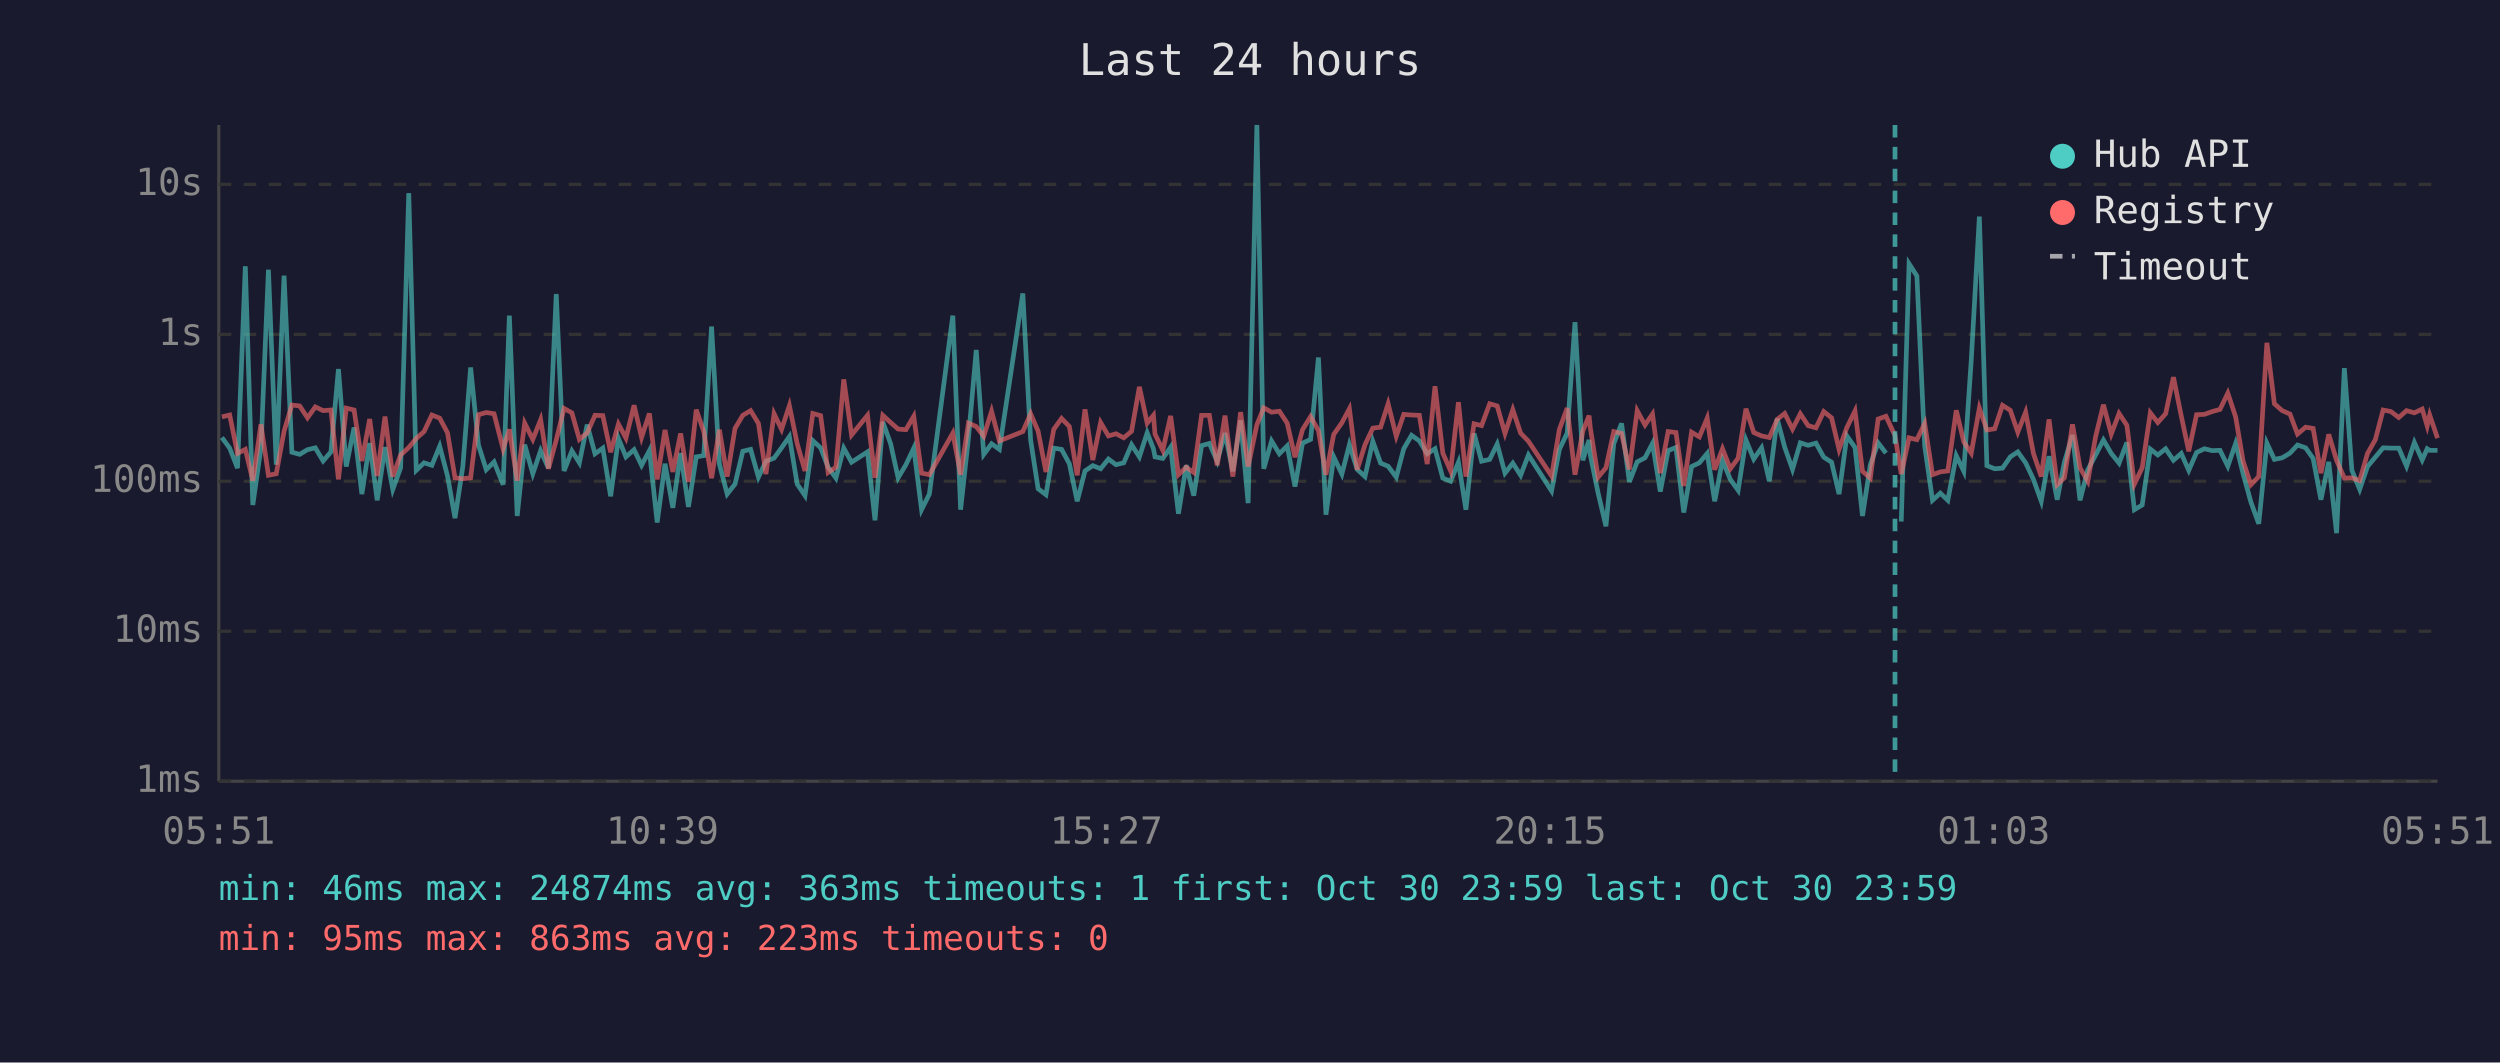
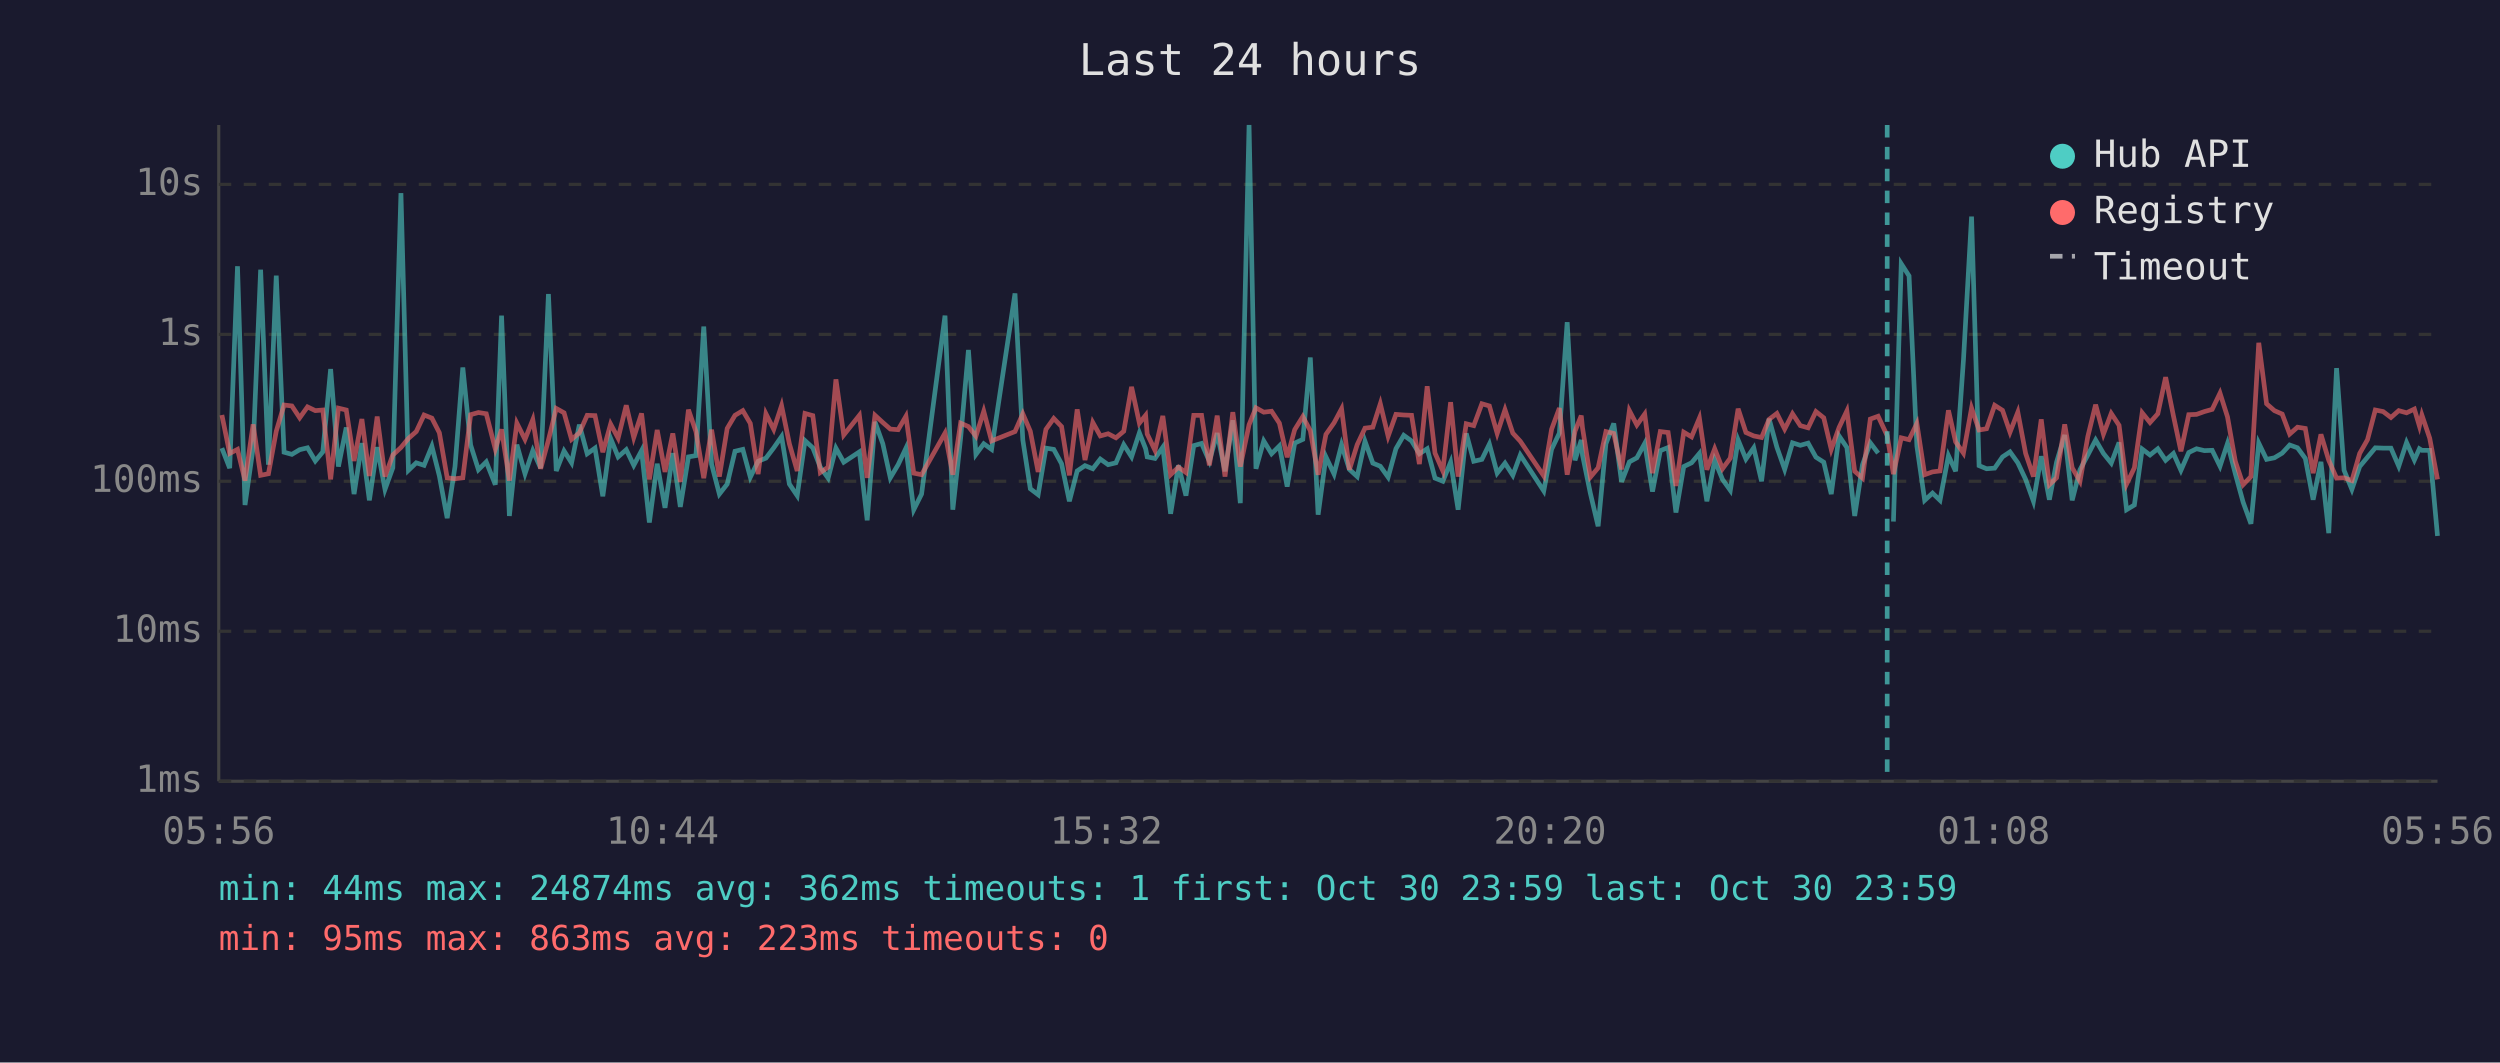
<svg xmlns="http://www.w3.org/2000/svg" viewBox="0 0 800 340" font-family="monospace" font-size="12">
  <rect width="800" height="340" fill="#1a1a2e" />
  <text x="400" y="24" fill="#e0e0e0" font-size="14" text-anchor="middle">Last 24 hours</text>
  <line x1="70" y1="40" x2="70" y2="250" stroke="#444" stroke-width="1" />
  <line x1="70" y1="250" x2="780" y2="250" stroke="#444" stroke-width="1" />
  <line x1="70" y1="250" x2="780" y2="250" stroke="#333" stroke-width="1" stroke-dasharray="4" />
  <text x="65" y="250" fill="#888" text-anchor="end" dominant-baseline="middle">1ms</text>
  <line x1="70" y1="202" x2="780" y2="202" stroke="#333" stroke-width="1" stroke-dasharray="4" />
  <text x="65" y="202" fill="#888" text-anchor="end" dominant-baseline="middle">10ms</text>
  <line x1="70" y1="154" x2="780" y2="154" stroke="#333" stroke-width="1" stroke-dasharray="4" />
  <text x="65" y="154" fill="#888" text-anchor="end" dominant-baseline="middle">100ms</text>
  <line x1="70" y1="107" x2="780" y2="107" stroke="#333" stroke-width="1" stroke-dasharray="4" />
  <text x="65" y="107" fill="#888" text-anchor="end" dominant-baseline="middle">1s</text>
  <line x1="70" y1="59" x2="780" y2="59" stroke="#333" stroke-width="1" stroke-dasharray="4" />
  <text x="65" y="59" fill="#888" text-anchor="end" dominant-baseline="middle">10s</text>
-   <text x="70" y="270" fill="#888" text-anchor="middle">05:51</text>
-   <text x="212" y="270" fill="#888" text-anchor="middle">10:39</text>
-   <text x="354" y="270" fill="#888" text-anchor="middle">15:27</text>
-   <text x="496" y="270" fill="#888" text-anchor="middle">20:15</text>
-   <text x="638" y="270" fill="#888" text-anchor="middle">01:03</text>
-   <text x="780" y="270" fill="#888" text-anchor="middle">05:51</text>
-   <polyline points="71.0,140.0 73.5,143.4 76.0,149.8 78.5,85.2 80.9,161.6 83.5,143.3 85.9,86.3 88.4,148.7 90.9,88.2 93.4,144.7 95.9,145.4 98.4,143.9 100.9,143.3 103.4,147.5 105.9,144.6 108.3,118.1 110.8,149.3 113.3,136.8 115.8,158.1 118.3,141.8 120.7,160.1 123.2,143.1 125.7,156.6 128.2,149.7 130.8,61.8 133.2,150.5 135.7,148.1 138.2,148.9 140.7,142.8 143.2,152.3 145.6,165.8 148.1,149.3 150.6,117.6 153.1,142.4 155.6,150.3 158.1,147.8 161.0,155.1 163.0,101.0 165.5,165.1 167.9,142.3 170.5,151.6 173.0,144.2 175.5,149.8 178.0,94.1 180.5,150.7 183.0,144.3 185.4,148.1 187.9,135.9 190.4,145.2 192.9,143.4 195.4,158.8 197.9,140.3 200.3,146.2 202.9,143.9 205.3,148.9 207.8,144.2 210.3,167.2 212.8,148.4 215.3,162.5 217.8,145.0 220.3,162.2 222.8,146.2 225.2,145.8 227.7,104.5 230.2,148.5 232.7,158.1 235.2,154.9 237.7,144.4 240.2,143.8 242.7,152.7 245.1,147.6 247.7,146.6 250.1,143.3 252.6,139.7 255.1,154.9 257.6,158.6 260.1,141.0 262.6,143.3 265.0,149.5 267.5,153.0 270.0,143.4 272.5,147.9 277.6,144.6 280.0,166.5 282.5,135.0 285.0,142.0 287.4,152.9 289.9,148.7 292.4,143.4 294.9,163.1 297.4,158.1 304.9,101.0 307.4,163.1 309.9,140.2 312.4,112.0 314.8,145.4 317.3,142.0 319.8,143.8 327.3,93.9 329.8,140.8 332.2,156.4 334.7,158.3 337.2,143.4 339.7,143.8 342.2,148.4 344.7,160.4 347.2,150.7 349.7,149.0 352.2,150.0 354.7,146.9 357.1,148.7 359.6,148.1 362.1,142.3 364.6,146.2 367.1,138.5 369.1,143.6 369.6,146.2 372.1,146.7 374.6,143.1 377.1,164.4 379.6,148.9 382.0,158.6 384.5,142.6 387.0,141.9 389.5,147.6 392.0,138.6 394.5,150.8 397.0,134.5 399.4,161.0 402.2,40.0 404.4,150.0 406.9,141.1 409.4,145.2 411.9,142.7 414.4,155.7 416.8,141.8 419.4,140.6 421.9,114.4 424.3,164.7 426.8,146.2 429.4,151.7 431.8,142.3 434.3,150.2 436.8,152.5 439.3,141.2 441.8,148.2 444.2,149.2 446.8,152.7 449.2,143.6 451.7,139.3 454.2,141.1 456.7,145.2 459.2,143.6 461.7,153.0 464.2,154.0 466.7,147.9 469.1,163.1 471.7,138.7 474.1,147.6 476.7,147.0 479.1,142.1 481.6,151.4 484.1,148.2 486.6,152.1 489.1,145.6 496.5,157.1 499.0,143.8 501.5,138.6 504.0,103.1 506.5,147.3 508.5,140.8 508.9,145.6 511.4,157.8 513.9,168.4 516.4,142.0 518.9,135.5 521.4,154.2 523.9,147.8 526.4,146.5 528.8,141.9 531.3,157.3 533.8,144.2 536.3,143.2 538.8,164.0 541.3,149.3 543.8,148.1 546.3,145.1 548.7,160.4 551.2,147.3 553.7,153.4 556.2,156.9 558.7,140.8 561.2,146.9 563.7,143.3 566.2,154.0 568.7,134.0 571.1,143.1 573.6,150.2 576.1,141.7 578.6,142.5 581.1,141.8 583.6,146.3 586.1,147.9 588.5,158.1 591.0,139.5 593.6,143.2 596.0,165.1 598.5,148.7 601.0,141.7 603.5,145.0" fill="none" stroke="#4ecdc4" stroke-width="1.5" opacity="0.6" />
-   <polyline points="608.4,166.9 610.9,84.4 613.4,88.3 615.9,142.7 618.4,160.1 620.9,157.8 623.3,160.1 626.0,145.8 628.4,150.8 630.8,115.3 633.4,69.3 635.8,149.0 638.3,150.0 640.8,149.8 643.3,146.2 645.7,144.6 648.2,148.1 650.7,153.4 653.2,160.4 655.7,146.0 658.3,159.9 660.6,147.9 663.2,139.2 665.6,160.1 668.1,150.3 670.6,145.6 673.1,140.8 675.6,145.1 678.1,148.2 680.6,141.6 683.0,163.1 685.5,161.6 688.1,143.7 690.5,145.6 693.0,143.6 695.5,147.3 698.0,145.1 700.4,150.5 702.9,144.8 705.4,143.6 707.9,144.2 710.4,144.1 712.9,149.2 715.4,141.9 717.8,151.6 720.3,160.7 722.8,167.6 725.4,141.8 727.8,147.0 730.3,146.5 732.8,145.0 735.2,142.4 737.8,143.3 740.2,146.7 742.7,159.9 745.2,147.8 747.7,170.6 750.2,117.8 752.6,150.5 755.1,156.6 757.6,149.3 760.1,146.3 762.6,143.3 765.1,143.4 767.6,143.4 770.1,149.2 772.6,141.6 775.1,147.2 776.7,143.6 777.5,144.1 780.0,144.1" fill="none" stroke="#4ecdc4" stroke-width="1.5" opacity="0.6" />
-   <polyline points="71.0,133.4 73.5,132.8 76.0,145.1 78.5,143.8 80.9,153.8 83.5,135.8 85.9,152.1 88.4,151.6 90.9,138.0 93.4,129.6 95.9,129.9 98.4,133.7 100.9,130.2 103.4,131.4 105.9,131.2 108.3,153.4 110.8,130.6 113.3,131.2 115.8,147.5 118.3,134.1 120.7,152.3 123.2,133.3 125.7,152.5 128.2,145.6 130.8,143.2 133.2,140.3 135.7,138.1 138.2,132.8 140.7,133.8 143.2,138.5 145.6,152.9 148.1,153.2 150.6,152.9 153.1,132.7 155.6,132.0 158.1,132.4 161.0,143.7 163.0,137.4 165.5,153.8 167.9,135.4 170.5,140.6 173.0,134.3 175.5,150.0 178.0,140.8 180.5,130.7 183.0,132.1 185.4,140.6 187.9,138.5 190.4,132.9 192.9,133.0 195.4,144.7 197.9,135.7 200.3,140.2 202.9,129.7 205.3,140.0 207.8,132.3 210.3,153.4 212.8,137.6 215.3,151.0 217.8,138.7 220.3,154.2 222.8,131.1 225.2,138.1 227.7,153.0 230.2,137.5 232.7,152.5 235.2,137.1 237.7,132.9 240.2,131.4 242.7,135.5 245.1,151.7 247.7,132.4 250.1,137.4 252.6,129.8 255.1,142.0 257.6,150.7 260.1,132.3 262.6,133.0 265.0,151.2 267.5,149.5 270.0,121.4 272.5,139.2 277.6,132.9 280.0,152.9 282.5,132.9 285.0,135.2 287.4,137.3 289.9,137.5 292.4,133.2 294.9,151.4 297.4,151.9 304.9,138.6 307.4,151.9 309.9,135.4 312.4,136.5 314.8,139.6 317.3,131.6 319.8,141.1 327.3,138.1 329.8,132.4 332.2,138.0 334.7,151.0 337.2,137.4 339.7,133.9 342.2,136.5 344.7,152.1 347.2,131.0 349.7,147.2 352.2,135.2 354.7,139.5 357.1,138.8 359.6,140.1 362.1,138.0 364.6,123.8 367.1,135.4 369.1,132.9 369.6,138.9 372.1,144.1 374.6,133.1 377.1,151.9 379.6,149.5 382.0,151.2 384.5,132.9 387.0,132.9 389.5,148.9 392.0,133.0 394.5,152.5 397.0,131.9 399.4,149.3 402.2,135.9 404.4,130.5 406.9,131.9 409.4,131.6 411.9,135.4 414.4,146.3 416.8,137.5 419.4,133.3 421.9,137.8 424.3,151.9 426.8,139.0 429.4,135.3 431.8,130.8 434.3,150.3 436.8,142.3 439.3,137.0 441.8,136.7 444.2,129.2 446.8,139.6 449.2,132.6 451.7,132.8 454.2,132.9 456.7,148.5 459.2,123.6 461.7,145.0 464.2,150.7 466.7,128.7 469.1,152.5 471.7,135.6 474.1,136.2 476.7,129.2 479.1,129.9 481.6,138.7 484.1,131.1 486.6,138.6 489.1,141.2 496.5,152.3 499.0,137.4 501.5,130.6 504.0,151.9 506.5,138.0 508.5,133.0 508.9,136.9 511.4,152.7 513.9,149.7 516.4,138.1 518.9,138.7 521.4,150.2 523.9,131.4 526.4,136.0 528.8,132.5 531.3,151.4 533.8,138.1 536.3,138.4 538.8,155.5 541.3,138.3 543.8,139.8 546.3,133.8 548.7,150.3 551.2,143.6 553.7,150.0 556.2,146.6 558.7,130.8 561.2,138.4 563.7,139.5 566.2,140.0 568.7,134.2 571.1,132.3 573.6,137.3 576.1,132.4 578.6,136.2 581.1,136.9 583.6,131.7 586.1,133.7 588.5,143.8 591.0,136.8 593.6,131.5 596.0,150.8 598.5,153.0 601.0,134.1 603.5,133.2 606.4,139.4 608.4,151.7 610.9,140.1 613.4,140.7 615.9,135.5 618.4,151.9 620.9,151.0 623.3,150.7 626.0,131.3 628.4,141.4 630.8,145.0 633.4,130.6 635.8,137.6 638.3,137.2 640.8,129.7 643.3,131.3 645.7,138.3 648.2,131.9 650.7,145.1 653.2,152.5 655.7,134.2 658.3,155.1 660.6,152.9 663.2,135.8 665.6,149.7 668.1,154.0 670.6,139.7 673.1,129.5 675.6,138.9 678.1,132.3 680.6,136.1 683.0,154.9 685.5,149.7 688.1,132.1 690.5,135.2 693.0,132.4 695.5,120.7 698.0,133.1 700.4,144.4 702.9,132.7 705.4,132.6 707.9,131.7 710.4,131.0 712.9,125.8 715.4,133.4 717.8,147.6 720.3,155.1 722.8,152.5 725.4,109.7 727.8,129.2 730.3,131.4 732.8,132.5 735.2,138.9 737.8,136.7 740.2,137.1 742.7,151.4 745.2,139.0 747.7,147.3 750.2,153.0 752.6,152.9 755.1,153.8 757.6,145.1 760.1,140.7 762.6,131.2 765.1,131.7 767.6,133.6 770.1,131.4 772.6,132.1 775.1,130.9 776.7,136.3 777.5,132.8 780.0,140.2" fill="none" stroke="#ff6b6b" stroke-width="1.5" opacity="0.6" />
-   <line x1="606.4" y1="40" x2="606.4" y2="250" stroke="#4ecdc4" stroke-width="1.5" stroke-dasharray="4,3" opacity="0.7" />
+   <text x="70" y="270" fill="#888" text-anchor="middle">05:56</text>
+   <text x="212" y="270" fill="#888" text-anchor="middle">10:44</text>
+   <text x="354" y="270" fill="#888" text-anchor="middle">15:32</text>
+   <text x="496" y="270" fill="#888" text-anchor="middle">20:20</text>
+   <text x="638" y="270" fill="#888" text-anchor="middle">01:08</text>
+   <text x="780" y="270" fill="#888" text-anchor="middle">05:56</text>
+   <polyline points="71.0,143.4 73.5,149.8 76.0,85.2 78.4,161.6 81.0,143.3 83.4,86.3 85.9,148.7 88.4,88.2 90.9,144.7 93.4,145.4 95.9,143.9 98.4,143.3 100.9,147.5 103.3,144.6 105.8,118.1 108.3,149.3 110.8,136.8 113.3,158.1 115.8,141.8 118.2,160.1 120.7,143.1 123.2,156.6 125.7,149.7 128.3,61.8 130.7,150.5 133.2,148.1 135.7,148.9 138.2,142.8 140.6,152.3 143.1,165.8 145.6,149.3 148.1,117.6 150.6,142.4 153.1,150.3 155.6,147.8 158.5,155.1 160.5,101.0 163.0,165.1 165.4,142.3 168.0,151.6 170.5,144.2 173.0,149.8 175.5,94.1 178.0,150.7 180.5,144.3 182.9,148.1 185.4,135.9 187.9,145.2 190.4,143.4 192.9,158.8 195.4,140.3 197.8,146.2 200.4,143.9 202.8,148.9 205.3,144.2 207.8,167.2 210.3,148.4 212.8,162.5 215.3,145.0 217.7,162.2 220.3,146.2 222.7,145.8 225.2,104.5 227.7,148.5 230.2,158.1 232.7,154.9 235.2,144.4 237.7,143.8 240.1,152.7 242.6,147.6 245.1,146.6 247.6,143.3 250.1,139.7 252.6,154.9 255.1,158.6 257.6,141.0 260.1,143.3 262.5,149.5 265.0,153.0 267.5,143.4 270.0,147.9 275.0,144.6 277.5,166.5 280.0,135.0 282.5,142.0 284.9,152.9 287.4,148.7 289.9,143.4 292.4,163.1 294.9,158.1 302.4,101.0 304.9,163.1 307.4,140.2 309.9,112.0 312.3,145.4 314.8,142.0 317.3,143.8 324.8,93.9 327.3,140.8 329.7,156.4 332.2,158.3 334.7,143.4 337.2,143.8 339.7,148.4 342.2,160.4 344.7,150.7 347.2,149.0 349.7,150.0 352.1,146.9 354.6,148.7 357.1,148.1 359.6,142.3 362.1,146.2 364.6,138.5 366.6,143.6 367.1,146.2 369.6,146.7 372.1,143.1 374.6,164.4 377.1,148.9 379.5,158.6 382.0,142.6 384.5,141.9 387.0,147.6 389.5,138.6 392.0,150.8 394.5,134.5 396.9,161.0 399.7,40.0 401.9,150.0 404.4,141.1 406.9,145.2 409.4,142.7 411.9,155.7 414.3,141.8 416.9,140.6 419.3,114.4 421.8,164.7 424.3,146.2 426.9,151.7 429.3,142.3 431.8,150.2 434.3,152.5 436.8,141.2 439.3,148.2 441.7,149.2 444.2,152.7 446.7,143.6 449.2,139.3 451.7,141.1 454.2,145.2 456.7,143.6 459.2,153.0 461.7,154.0 464.2,147.9 466.6,163.1 469.2,138.7 471.6,147.6 474.2,147.0 476.6,142.1 479.1,151.4 481.6,148.2 484.1,152.1 486.5,145.6 494.0,157.1 496.5,143.8 499.0,138.6 501.5,103.1 504.0,147.3 506.0,140.8 506.4,145.6 508.9,157.8 511.4,168.4 513.9,142.0 516.4,135.5 518.9,154.2 521.4,147.8 523.8,146.5 526.3,141.9 528.8,157.3 531.3,144.2 533.8,143.2 536.3,164.0 538.8,149.3 541.3,148.1 543.8,145.1 546.2,160.4 548.7,147.3 551.2,153.4 553.7,156.9 556.2,140.8 558.7,146.9 561.2,143.3 563.7,154.0 566.1,134.0 568.6,143.1 571.1,150.2 573.6,141.7 576.1,142.5 578.6,141.8 581.1,146.3 583.6,147.9 586.0,158.1 588.5,139.5 591.0,143.2 593.5,165.1 596.0,148.7 598.5,141.7 601.0,145.0" fill="none" stroke="#4ecdc4" stroke-width="1.5" opacity="0.6" />
+   <polyline points="605.9,166.9 608.4,84.4 610.9,88.3 613.4,142.7 615.9,160.1 618.4,157.8 620.8,160.1 623.5,145.8 625.8,150.8 628.3,115.3 630.9,69.3 633.3,149.0 635.7,150.0 638.3,149.8 640.8,146.2 643.2,144.6 645.7,148.1 648.2,153.4 650.7,160.4 653.2,146.0 655.8,159.9 658.1,147.9 660.7,139.2 663.1,160.1 665.6,150.3 668.1,145.6 670.6,140.8 673.1,145.1 675.6,148.2 678.1,141.6 680.5,163.1 683.0,161.6 685.5,143.7 688.0,145.6 690.5,143.6 693.0,147.3 695.5,145.1 697.9,150.5 700.4,144.8 702.9,143.6 705.4,144.2 707.9,144.1 710.4,149.2 712.8,141.9 715.3,151.6 717.8,160.7 720.3,167.6 722.8,141.8 725.3,147.0 727.8,146.5 730.3,145.0 732.7,142.4 735.2,143.3 737.7,146.7 740.2,159.9 742.7,147.8 745.2,170.6 747.7,117.8 750.1,150.5 752.6,156.6 755.1,149.3 757.6,146.3 760.1,143.3 762.6,143.4 765.1,143.4 767.6,149.2 770.1,141.6 772.6,147.2 774.2,143.6 775.0,144.1 777.5,144.1 780.0,171.5" fill="none" stroke="#4ecdc4" stroke-width="1.5" opacity="0.6" />
+   <polyline points="71.0,132.8 73.5,145.1 76.0,143.8 78.4,153.8 81.0,135.8 83.4,152.1 85.9,151.6 88.4,138.0 90.9,129.6 93.4,129.9 95.9,133.7 98.4,130.2 100.9,131.4 103.3,131.2 105.8,153.4 108.3,130.6 110.8,131.2 113.3,147.5 115.8,134.1 118.2,152.3 120.7,133.3 123.2,152.5 125.7,145.6 128.3,143.2 130.7,140.3 133.2,138.1 135.7,132.8 138.2,133.8 140.6,138.5 143.1,152.9 145.6,153.2 148.1,152.9 150.6,132.7 153.1,132.0 155.6,132.4 158.5,143.7 160.5,137.4 163.0,153.8 165.4,135.4 168.0,140.6 170.5,134.3 173.0,150.0 175.5,140.8 178.0,130.7 180.5,132.1 182.9,140.6 185.4,138.5 187.9,132.9 190.4,133.0 192.9,144.7 195.4,135.7 197.8,140.2 200.4,129.7 202.8,140.0 205.3,132.3 207.8,153.4 210.3,137.6 212.8,151.0 215.3,138.7 217.7,154.2 220.3,131.1 222.7,138.1 225.2,153.0 227.7,137.5 230.2,152.5 232.7,137.1 235.2,132.9 237.7,131.4 240.1,135.5 242.6,151.7 245.1,132.4 247.6,137.4 250.1,129.8 252.6,142.0 255.1,150.7 257.6,132.3 260.1,133.0 262.5,151.2 265.0,149.5 267.5,121.4 270.0,139.2 275.0,132.9 277.5,152.9 280.0,132.9 282.5,135.2 284.9,137.3 287.4,137.5 289.9,133.2 292.4,151.4 294.9,151.9 302.4,138.6 304.9,151.9 307.4,135.4 309.9,136.5 312.3,139.6 314.8,131.6 317.3,141.1 324.8,138.1 327.3,132.4 329.7,138.0 332.2,151.0 334.7,137.4 337.2,133.9 339.7,136.5 342.2,152.1 344.7,131.0 347.2,147.2 349.7,135.2 352.1,139.5 354.6,138.8 357.1,140.1 359.6,138.0 362.1,123.8 364.6,135.4 366.6,132.9 367.1,138.9 369.6,144.1 372.1,133.1 374.6,151.9 377.1,149.5 379.5,151.2 382.0,132.9 384.5,132.9 387.0,148.9 389.5,133.0 392.0,152.5 394.5,131.9 396.9,149.3 399.7,135.9 401.9,130.5 404.4,131.9 406.9,131.6 409.4,135.4 411.9,146.3 414.3,137.5 416.9,133.3 419.3,137.8 421.8,151.9 424.3,139.0 426.9,135.3 429.3,130.8 431.8,150.3 434.3,142.3 436.8,137.0 439.3,136.7 441.7,129.2 444.2,139.6 446.7,132.6 449.2,132.8 451.7,132.9 454.2,148.5 456.7,123.6 459.2,145.0 461.7,150.7 464.2,128.7 466.6,152.5 469.2,135.6 471.6,136.2 474.2,129.2 476.6,129.9 479.1,138.7 481.6,131.1 484.1,138.6 486.5,141.2 494.0,152.3 496.5,137.4 499.0,130.6 501.5,151.9 504.0,138.0 506.0,133.0 506.4,136.9 508.9,152.7 511.4,149.7 513.9,138.1 516.4,138.7 518.9,150.2 521.4,131.4 523.8,136.0 526.3,132.5 528.8,151.4 531.3,138.1 533.8,138.4 536.3,155.5 538.8,138.3 541.3,139.8 543.8,133.8 546.2,150.3 548.7,143.6 551.2,150.0 553.7,146.6 556.2,130.8 558.7,138.4 561.2,139.5 563.7,140.0 566.1,134.2 568.6,132.3 571.1,137.3 573.6,132.4 576.1,136.2 578.6,136.9 581.1,131.7 583.6,133.7 586.0,143.8 588.5,136.8 591.0,131.5 593.5,150.8 596.0,153.0 598.5,134.1 601.0,133.2 603.9,139.4 605.9,151.7 608.4,140.1 610.9,140.7 613.4,135.5 615.9,151.9 618.4,151.0 620.8,150.7 623.5,131.3 625.8,141.4 628.3,145.0 630.9,130.6 633.3,137.6 635.7,137.2 638.3,129.7 640.8,131.3 643.2,138.3 645.7,131.9 648.2,145.1 650.7,152.5 653.2,134.2 655.8,155.1 658.1,152.9 660.7,135.8 663.1,149.7 665.6,154.0 668.1,139.7 670.6,129.5 673.1,138.9 675.6,132.3 678.1,136.1 680.5,154.9 683.0,149.7 685.5,132.1 688.0,135.2 690.5,132.4 693.0,120.7 695.5,133.1 697.9,144.4 700.4,132.7 702.9,132.6 705.4,131.7 707.9,131.0 710.4,125.8 712.8,133.4 715.3,147.6 717.8,155.1 720.3,152.5 722.8,109.7 725.3,129.2 727.8,131.4 730.3,132.5 732.7,138.9 735.2,136.7 737.7,137.1 740.2,151.4 742.7,139.0 745.2,147.3 747.7,153.0 750.1,152.9 752.6,153.8 755.1,145.1 757.6,140.7 760.1,131.2 762.6,131.7 765.1,133.6 767.6,131.4 770.1,132.1 772.6,130.9 774.2,136.3 775.0,132.8 777.5,140.2 780.0,153.4" fill="none" stroke="#ff6b6b" stroke-width="1.5" opacity="0.6" />
+   <line x1="603.9" y1="40" x2="603.9" y2="250" stroke="#4ecdc4" stroke-width="1.5" stroke-dasharray="4,3" opacity="0.7" />
  <circle cx="660" cy="50" r="4" fill="#4ecdc4" />
  <text x="670" y="50" fill="#e0e0e0" dominant-baseline="middle">Hub API</text>
  <circle cx="660" cy="68" r="4" fill="#ff6b6b" />
  <text x="670" y="68" fill="#e0e0e0" dominant-baseline="middle">Registry</text>
  <line x1="656" y1="82" x2="664" y2="82" stroke="#e0e0e0" stroke-width="1.5" stroke-dasharray="4,3" opacity="0.7" />
  <text x="670" y="86" fill="#e0e0e0" dominant-baseline="middle">Timeout</text>
-   <text x="70" y="288" fill="#4ecdc4" font-size="11">min: 46ms  max: 24874ms  avg: 363ms  timeouts: 1  first: Oct 30 23:59  last: Oct 30 23:59</text>
+   <text x="70" y="288" fill="#4ecdc4" font-size="11">min: 44ms  max: 24874ms  avg: 362ms  timeouts: 1  first: Oct 30 23:59  last: Oct 30 23:59</text>
  <text x="70" y="304" fill="#ff6b6b" font-size="11">min: 95ms  max: 863ms  avg: 223ms  timeouts: 0</text>
</svg>
